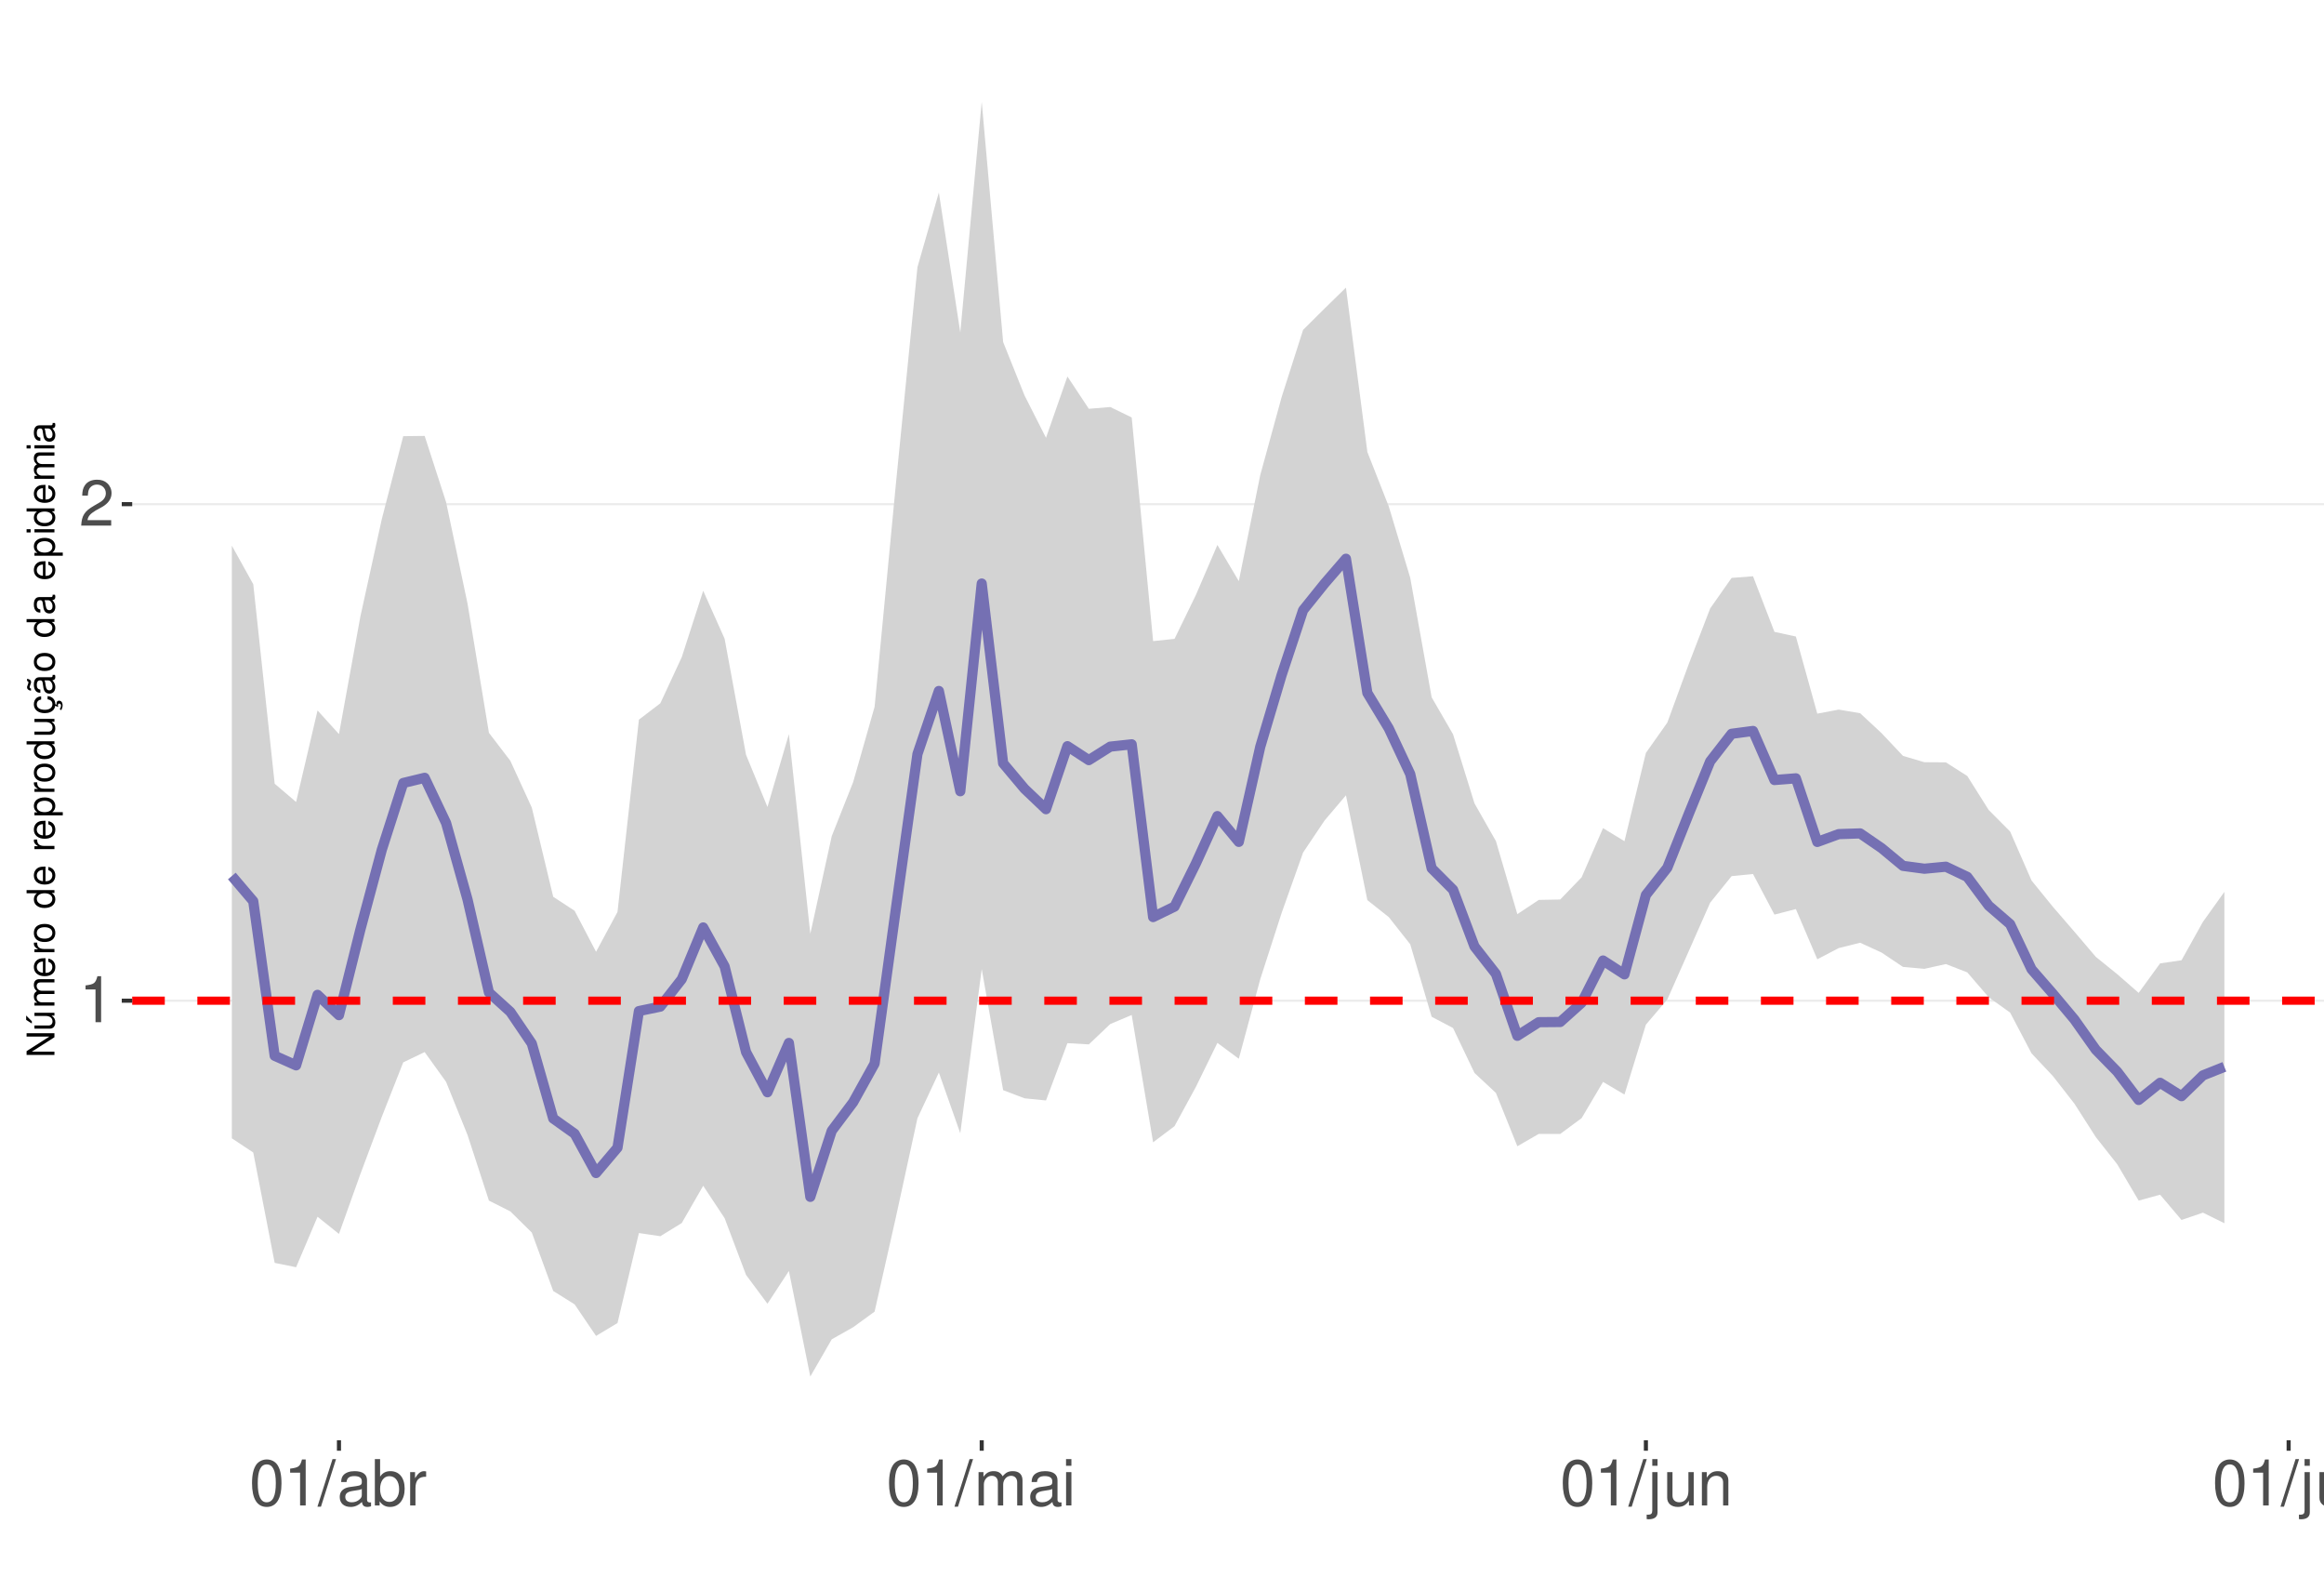
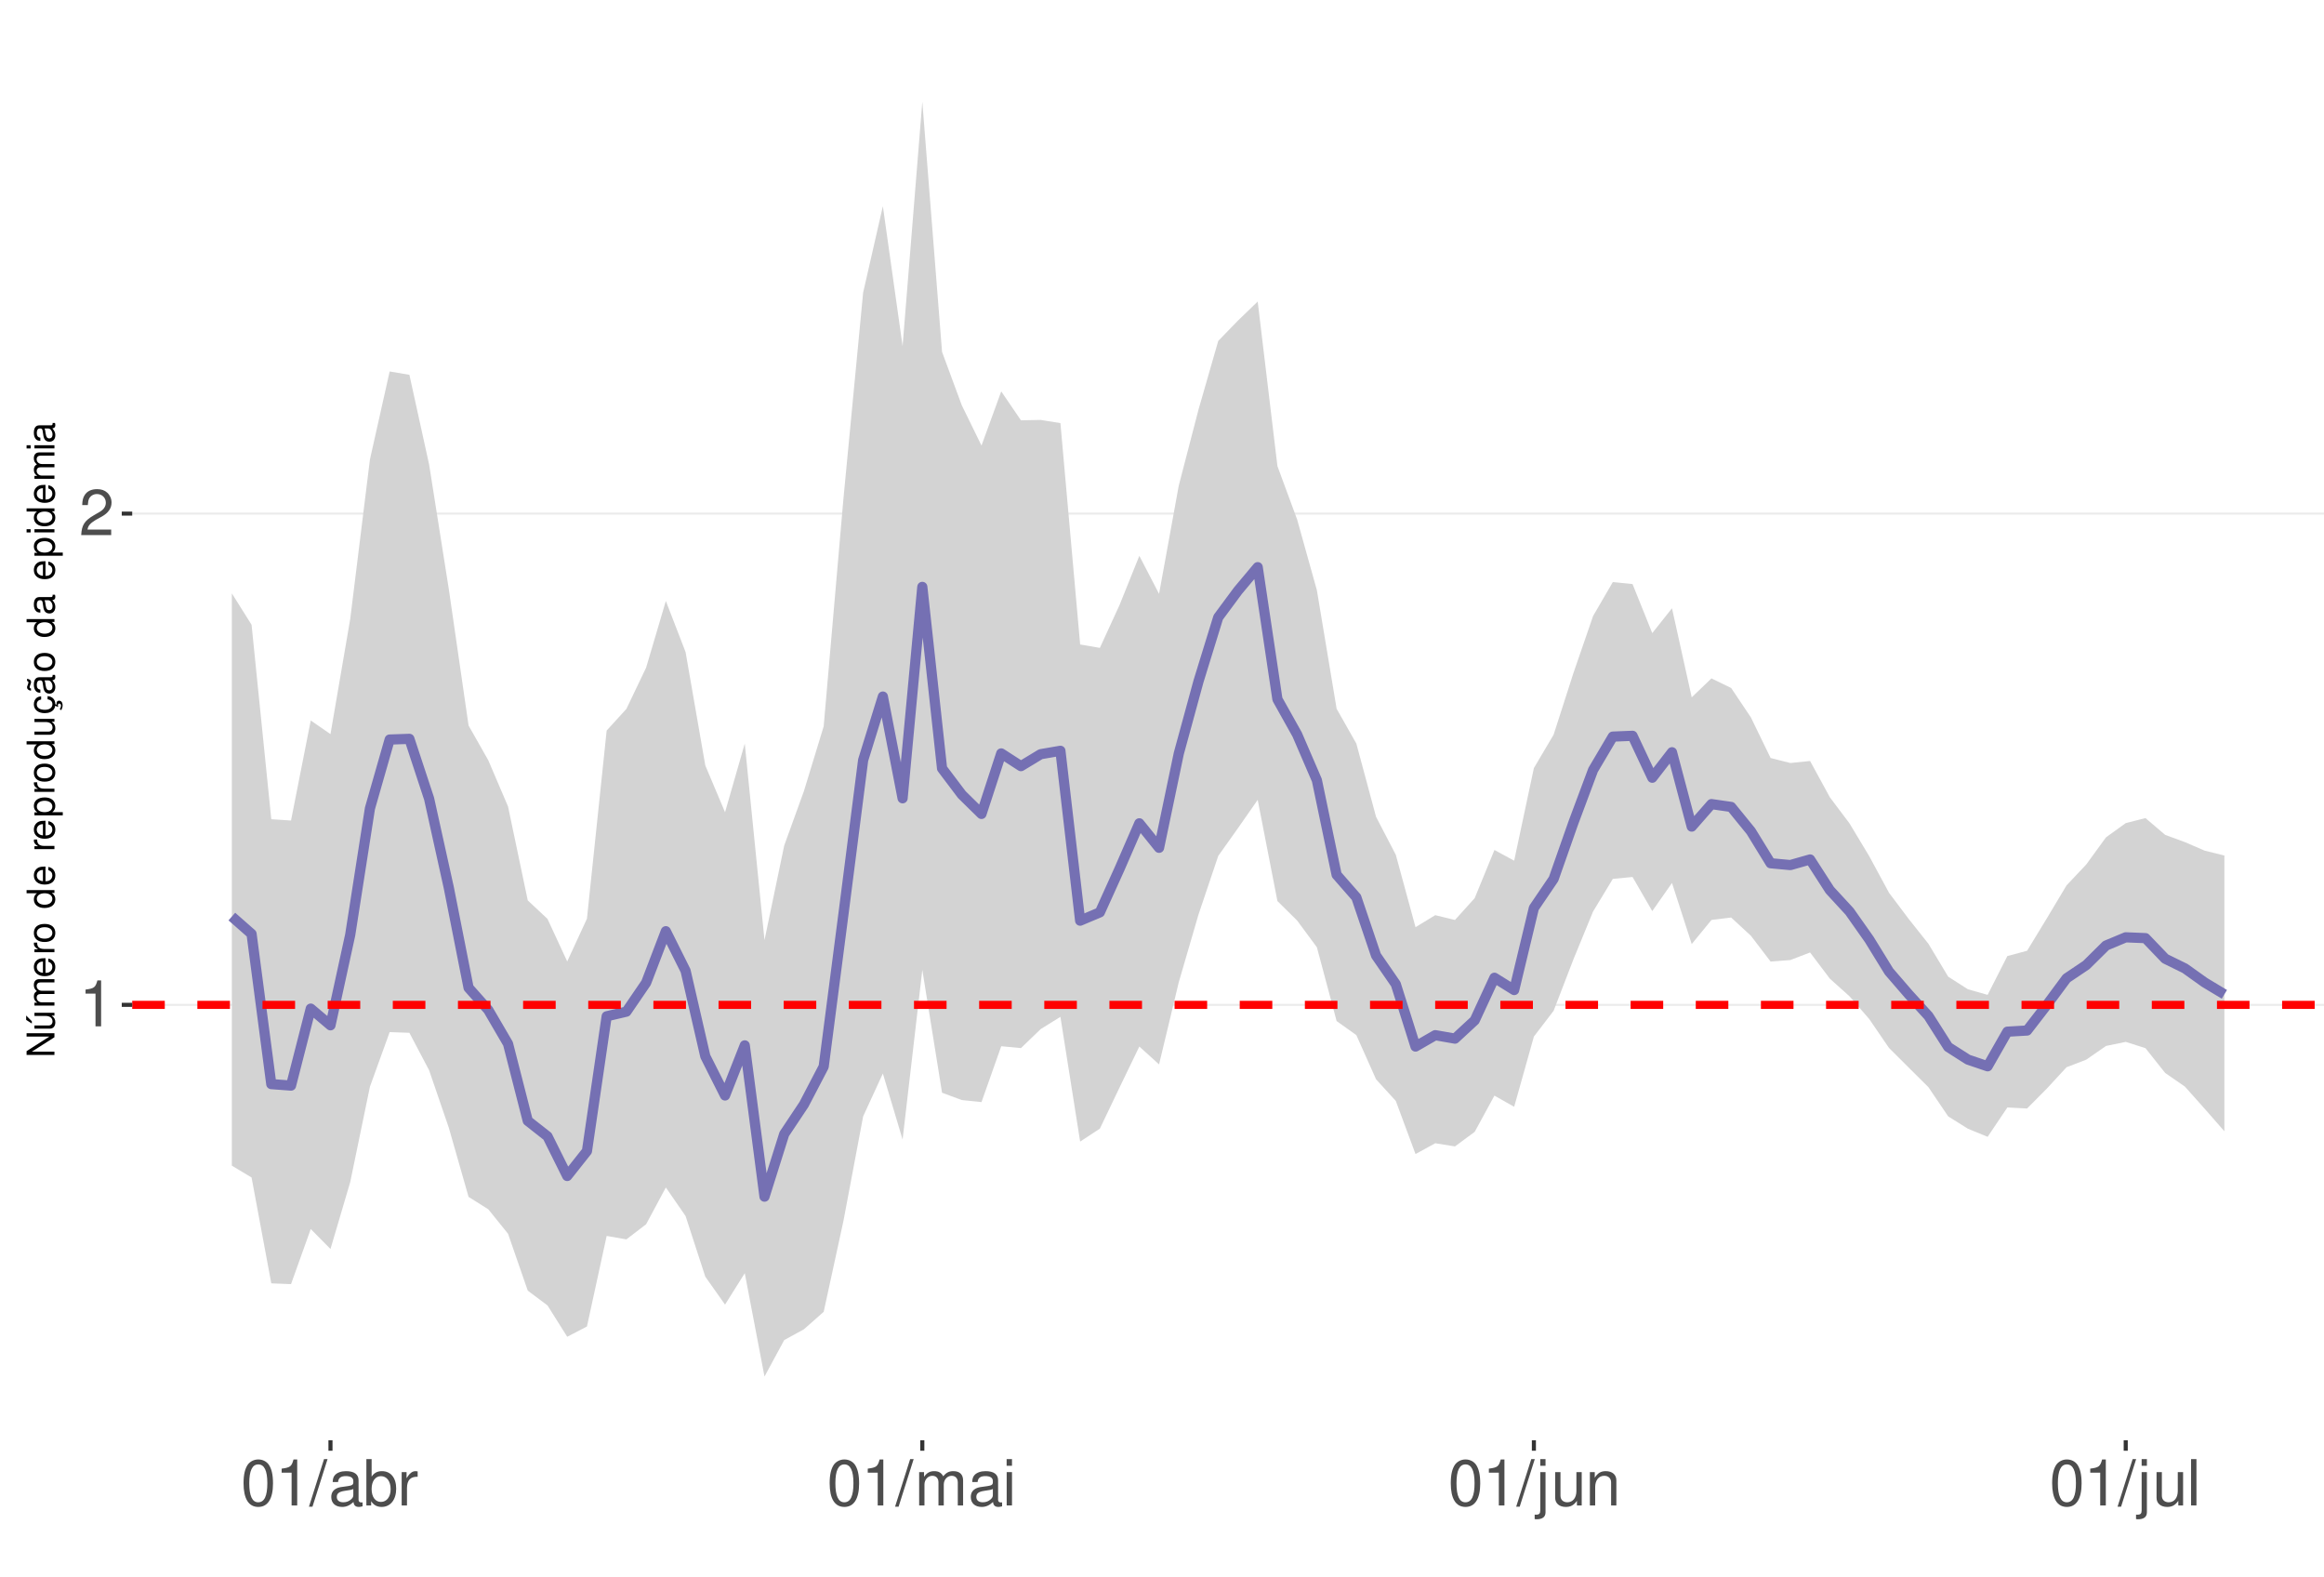
<svg xmlns="http://www.w3.org/2000/svg" xmlns:xlink="http://www.w3.org/1999/xlink" width="609pt" height="413pt" viewBox="0 0 609 413" version="1.1">
  <defs>
    <g>
      <symbol overflow="visible" id="glyph0-0">
        <path style="stroke:none;" d="" />
      </symbol>
      <symbol overflow="visible" id="glyph0-1">
        <path style="stroke:none;" d="M 4.312 -8.578 L 4.312 0 L 5.781 0 L 5.781 -12.047 L 4.812 -12.047 C 4.297 -10.188 3.969 -9.938 1.703 -9.641 L 1.703 -8.578 Z M 4.312 -8.578 " />
      </symbol>
      <symbol overflow="visible" id="glyph0-2">
        <path style="stroke:none;" d="M 8.422 -1.453 L 2.219 -1.453 C 2.359 -2.453 2.891 -3.078 4.344 -3.969 L 6.016 -4.891 C 7.656 -5.812 8.516 -7.047 8.516 -8.531 C 8.516 -9.531 8.109 -10.453 7.406 -11.109 C 6.719 -11.75 5.844 -12.047 4.734 -12.047 C 3.234 -12.047 2.109 -11.516 1.469 -10.484 C 1.047 -9.844 0.859 -9.094 0.828 -7.875 L 2.297 -7.875 C 2.344 -8.688 2.453 -9.172 2.641 -9.578 C 3.031 -10.312 3.797 -10.766 4.688 -10.766 C 6.016 -10.766 7.016 -9.797 7.016 -8.5 C 7.016 -7.531 6.469 -6.703 5.406 -6.094 L 3.875 -5.203 C 1.422 -3.781 0.703 -2.641 0.562 -0.016 L 8.422 -0.016 Z M 8.422 -1.453 " />
      </symbol>
      <symbol overflow="visible" id="glyph0-3">
        <path style="stroke:none;" d="M 4.578 -12.047 C 3.484 -12.047 2.484 -11.547 1.859 -10.734 C 1.094 -9.656 0.719 -8.062 0.719 -5.828 C 0.719 -1.766 2.047 0.391 4.578 0.391 C 7.078 0.391 8.438 -1.766 8.438 -5.734 C 8.438 -8.062 8.078 -9.625 7.297 -10.734 C 6.672 -11.562 5.703 -12.047 4.578 -12.047 Z M 4.578 -10.75 C 6.156 -10.75 6.953 -9.125 6.953 -5.859 C 6.953 -2.438 6.172 -0.828 4.547 -0.828 C 3 -0.828 2.219 -2.5 2.219 -5.812 C 2.219 -9.125 3 -10.75 4.578 -10.75 Z M 4.578 -10.75 " />
      </symbol>
      <symbol overflow="visible" id="glyph0-4">
        <path style="stroke:none;" d="M 3.812 -12.141 L -0.141 0.328 L 0.781 0.328 L 4.734 -12.141 Z M 3.812 -12.141 " />
      </symbol>
      <symbol overflow="visible" id="glyph0-5">
        <path style="stroke:none;" d="M 8.906 -0.812 C 8.766 -0.781 8.688 -0.781 8.609 -0.781 C 8.125 -0.781 7.859 -1.031 7.859 -1.469 L 7.859 -6.594 C 7.859 -8.141 6.734 -8.984 4.578 -8.984 C 3.297 -8.984 2.281 -8.609 1.688 -7.969 C 1.281 -7.516 1.109 -7.016 1.078 -6.141 L 2.484 -6.141 C 2.594 -7.219 3.234 -7.688 4.531 -7.688 C 5.797 -7.688 6.484 -7.234 6.484 -6.391 L 6.484 -6.031 C 6.469 -5.438 6.156 -5.219 5.031 -5.062 C 3.062 -4.812 2.766 -4.75 2.234 -4.531 C 1.219 -4.094 0.703 -3.328 0.703 -2.203 C 0.703 -0.609 1.797 0.391 3.562 0.391 C 4.656 0.391 5.547 0 6.531 -0.906 C 6.625 0 7.062 0.391 7.969 0.391 C 8.266 0.391 8.438 0.344 8.906 0.234 Z M 6.484 -2.75 C 6.484 -2.281 6.344 -2 5.922 -1.609 C 5.359 -1.094 4.688 -0.828 3.859 -0.828 C 2.781 -0.828 2.156 -1.344 2.156 -2.234 C 2.156 -3.141 2.75 -3.609 4.25 -3.828 C 5.734 -4.031 6.016 -4.094 6.484 -4.312 Z M 6.484 -2.75 " />
      </symbol>
      <symbol overflow="visible" id="glyph0-6">
        <path style="stroke:none;" d="M 0.906 -12.141 L 0.906 0 L 2.156 0 L 2.156 -1.109 C 2.812 -0.094 3.703 0.391 4.906 0.391 C 7.219 0.391 8.719 -1.5 8.719 -4.391 C 8.719 -7.234 7.297 -8.984 4.984 -8.984 C 3.781 -8.984 2.938 -8.531 2.281 -7.547 L 2.281 -12.141 Z M 4.719 -7.672 C 6.266 -7.672 7.266 -6.328 7.266 -4.25 C 7.266 -2.266 6.234 -0.922 4.719 -0.922 C 3.234 -0.922 2.281 -2.25 2.281 -4.297 C 2.281 -6.344 3.234 -7.672 4.719 -7.672 Z M 4.719 -7.672 " />
      </symbol>
      <symbol overflow="visible" id="glyph0-7">
        <path style="stroke:none;" d="M 1.156 -8.734 L 1.156 0 L 2.547 0 L 2.547 -4.531 C 2.562 -6.625 3.438 -7.562 5.344 -7.516 L 5.344 -8.922 C 5.109 -8.969 4.984 -8.984 4.812 -8.984 C 3.922 -8.984 3.234 -8.438 2.438 -7.141 L 2.438 -8.734 Z M 1.156 -8.734 " />
      </symbol>
      <symbol overflow="visible" id="glyph0-8">
        <path style="stroke:none;" d="M 1.172 -8.734 L 1.172 0 L 2.562 0 L 2.562 -5.484 C 2.562 -6.75 3.484 -7.766 4.609 -7.766 C 5.641 -7.766 6.234 -7.125 6.234 -6.016 L 6.234 0 L 7.625 0 L 7.625 -5.484 C 7.625 -6.75 8.547 -7.766 9.672 -7.766 C 10.688 -7.766 11.297 -7.109 11.297 -6.016 L 11.297 0 L 12.688 0 L 12.688 -6.547 C 12.688 -8.109 11.797 -8.984 10.156 -8.984 C 9 -8.984 8.297 -8.625 7.484 -7.641 C 6.969 -8.578 6.266 -8.984 5.125 -8.984 C 3.969 -8.984 3.188 -8.547 2.453 -7.5 L 2.453 -8.734 Z M 1.172 -8.734 " />
      </symbol>
      <symbol overflow="visible" id="glyph0-9">
        <path style="stroke:none;" d="M 2.5 -8.734 L 1.109 -8.734 L 1.109 0 L 2.5 0 Z M 2.5 -12.141 L 1.094 -12.141 L 1.094 -10.391 L 2.5 -10.391 Z M 2.5 -12.141 " />
      </symbol>
      <symbol overflow="visible" id="glyph0-10">
        <path style="stroke:none;" d="M 1.172 -8.734 L 1.172 1.266 C 1.172 2.125 0.906 2.422 0.031 2.422 C -0.062 2.422 -0.109 2.422 -0.297 2.406 L -0.297 3.578 C -0.141 3.609 -0.047 3.625 0.172 3.625 C 1.734 3.625 2.547 3.016 2.547 1.812 L 2.547 -8.734 Z M 2.547 -12.141 L 1.172 -12.141 L 1.172 -10.391 L 2.547 -10.391 Z M 2.547 -12.141 " />
      </symbol>
      <symbol overflow="visible" id="glyph0-11">
        <path style="stroke:none;" d="M 8.031 0 L 8.031 -8.734 L 6.641 -8.734 L 6.641 -3.781 C 6.641 -2 5.719 -0.828 4.266 -0.828 C 3.172 -0.828 2.469 -1.5 2.469 -2.547 L 2.469 -8.734 L 1.078 -8.734 L 1.078 -2 C 1.078 -0.547 2.172 0.391 3.859 0.391 C 5.141 0.391 5.969 -0.062 6.781 -1.219 L 6.781 0 Z M 8.031 0 " />
      </symbol>
      <symbol overflow="visible" id="glyph0-12">
        <path style="stroke:none;" d="M 1.172 -8.734 L 1.172 0 L 2.562 0 L 2.562 -4.812 C 2.562 -6.594 3.5 -7.766 4.938 -7.766 C 6.031 -7.766 6.734 -7.094 6.734 -6.047 L 6.734 0 L 8.109 0 L 8.109 -6.594 C 8.109 -8.047 7.031 -8.984 5.344 -8.984 C 4.047 -8.984 3.219 -8.484 2.453 -7.266 L 2.453 -8.734 Z M 1.172 -8.734 " />
      </symbol>
      <symbol overflow="visible" id="glyph0-13">
        <path style="stroke:none;" d="M 2.531 -12.141 L 1.125 -12.141 L 1.125 0 L 2.531 0 Z M 2.531 -12.141 " />
      </symbol>
      <symbol overflow="visible" id="glyph1-0">
        <path style="stroke:none;" d="" />
      </symbol>
      <symbol overflow="visible" id="glyph1-1">
        <path style="stroke:none;" d="M -7.297 -6.453 L -7.297 -5.578 L -1.328 -5.578 L -7.297 -1.766 L -7.297 -0.766 L 0 -0.766 L 0 -1.641 L -5.906 -1.641 L 0 -5.406 L 0 -6.453 Z M -7.297 -6.453 " />
      </symbol>
      <symbol overflow="visible" id="glyph1-2">
        <path style="stroke:none;" d="M 0 -4.812 L -5.234 -4.812 L -5.234 -3.984 L -2.266 -3.984 C -1.203 -3.984 -0.5 -3.438 -0.5 -2.562 C -0.5 -1.906 -0.906 -1.484 -1.531 -1.484 L -5.234 -1.484 L -5.234 -0.656 L -1.203 -0.656 C -0.328 -0.656 0.234 -1.297 0.234 -2.312 C 0.234 -3.094 -0.047 -3.578 -0.734 -4.062 L 0 -4.062 Z M -7.406 -2.953 L -5.922 -2 L -5.922 -2.594 L -7.406 -4.094 Z M -7.406 -2.953 " />
      </symbol>
      <symbol overflow="visible" id="glyph1-3">
        <path style="stroke:none;" d="M -5.234 -0.703 L 0 -0.703 L 0 -1.547 L -3.297 -1.547 C -4.047 -1.547 -4.656 -2.094 -4.656 -2.766 C -4.656 -3.391 -4.281 -3.734 -3.609 -3.734 L 0 -3.734 L 0 -4.578 L -3.297 -4.578 C -4.047 -4.578 -4.656 -5.125 -4.656 -5.812 C -4.656 -6.422 -4.266 -6.781 -3.609 -6.781 L 0 -6.781 L 0 -7.625 L -3.938 -7.625 C -4.875 -7.625 -5.391 -7.078 -5.391 -6.094 C -5.391 -5.406 -5.188 -4.984 -4.594 -4.484 C -5.156 -4.188 -5.391 -3.766 -5.391 -3.078 C -5.391 -2.375 -5.125 -1.906 -4.5 -1.469 L -5.234 -1.469 Z M -5.234 -0.703 " />
      </symbol>
      <symbol overflow="visible" id="glyph1-4">
        <path style="stroke:none;" d="M -2.344 -5.125 C -3.141 -5.125 -3.625 -5.062 -4.016 -4.922 C -4.875 -4.578 -5.391 -3.781 -5.391 -2.797 C -5.391 -1.344 -4.281 -0.406 -2.547 -0.406 C -0.812 -0.406 0.234 -1.297 0.234 -2.781 C 0.234 -3.984 -0.453 -4.812 -1.594 -5.016 L -1.594 -4.188 C -0.906 -3.953 -0.547 -3.484 -0.547 -2.812 C -0.547 -2.281 -0.781 -1.828 -1.219 -1.547 C -1.516 -1.344 -1.812 -1.281 -2.344 -1.266 Z M -3.016 -1.297 C -3.984 -1.359 -4.625 -1.953 -4.625 -2.797 C -4.625 -3.641 -3.953 -4.234 -3.016 -4.234 Z M -3.016 -1.297 " />
      </symbol>
      <symbol overflow="visible" id="glyph1-5">
        <path style="stroke:none;" d="M -5.234 -0.688 L 0 -0.688 L 0 -1.531 L -2.719 -1.531 C -3.984 -1.547 -4.547 -2.062 -4.516 -3.203 L -5.359 -3.203 C -5.375 -3.062 -5.391 -2.984 -5.391 -2.891 C -5.391 -2.344 -5.062 -1.938 -4.297 -1.453 L -5.234 -1.453 Z M -5.234 -0.688 " />
      </symbol>
      <symbol overflow="visible" id="glyph1-6">
        <path style="stroke:none;" d="M -5.391 -2.719 C -5.391 -1.234 -4.344 -0.359 -2.578 -0.359 C -0.812 -0.359 0.234 -1.234 0.234 -2.734 C 0.234 -4.203 -0.812 -5.094 -2.547 -5.094 C -4.359 -5.094 -5.391 -4.234 -5.391 -2.719 Z M -4.625 -2.734 C -4.625 -3.672 -3.844 -4.234 -2.547 -4.234 C -1.312 -4.234 -0.547 -3.656 -0.547 -2.734 C -0.547 -1.797 -1.312 -1.234 -2.578 -1.234 C -3.844 -1.234 -4.625 -1.797 -4.625 -2.734 Z M -4.625 -2.734 " />
      </symbol>
      <symbol overflow="visible" id="glyph1-7">
        <path style="stroke:none;" d="" />
      </symbol>
      <symbol overflow="visible" id="glyph1-8">
        <path style="stroke:none;" d="M -7.297 -4.953 L -7.297 -4.125 L -4.578 -4.125 C -5.109 -3.766 -5.391 -3.203 -5.391 -2.516 C -5.391 -1.156 -4.297 -0.266 -2.625 -0.266 C -0.859 -0.266 0.234 -1.125 0.234 -2.547 C 0.234 -3.266 -0.047 -3.766 -0.688 -4.203 L 0 -4.203 L 0 -4.953 Z M -4.609 -2.656 C -4.609 -3.547 -3.812 -4.125 -2.562 -4.125 C -1.344 -4.125 -0.547 -3.547 -0.547 -2.656 C -0.547 -1.734 -1.359 -1.125 -2.578 -1.125 C -3.797 -1.125 -4.609 -1.734 -4.609 -2.656 Z M -4.609 -2.656 " />
      </symbol>
      <symbol overflow="visible" id="glyph1-9">
        <path style="stroke:none;" d="M 2.188 -0.547 L 2.188 -1.375 L -0.547 -1.375 C -0.016 -1.812 0.234 -2.312 0.234 -2.984 C 0.234 -4.344 -0.859 -5.234 -2.531 -5.234 C -4.297 -5.234 -5.391 -4.375 -5.391 -2.984 C -5.391 -2.266 -5.062 -1.703 -4.453 -1.312 L -5.234 -1.312 L -5.234 -0.547 Z M -4.609 -2.844 C -4.609 -3.766 -3.797 -4.359 -2.547 -4.359 C -1.359 -4.359 -0.547 -3.75 -0.547 -2.844 C -0.547 -1.953 -1.344 -1.375 -2.578 -1.375 C -3.812 -1.375 -4.609 -1.953 -4.609 -2.844 Z M -4.609 -2.844 " />
      </symbol>
      <symbol overflow="visible" id="glyph1-10">
        <path style="stroke:none;" d="M 0 -4.812 L -5.234 -4.812 L -5.234 -3.984 L -2.266 -3.984 C -1.203 -3.984 -0.5 -3.438 -0.5 -2.562 C -0.5 -1.906 -0.906 -1.484 -1.531 -1.484 L -5.234 -1.484 L -5.234 -0.656 L -1.203 -0.656 C -0.328 -0.656 0.234 -1.297 0.234 -2.312 C 0.234 -3.094 -0.047 -3.578 -0.734 -4.062 L 0 -4.062 Z M 0 -4.812 " />
      </symbol>
      <symbol overflow="visible" id="glyph1-11">
        <path style="stroke:none;" d="M 0.234 -2.641 C 0.234 -3.875 -0.547 -4.703 -1.797 -4.766 L -1.797 -3.938 C -0.953 -3.797 -0.531 -3.359 -0.531 -2.656 C -0.531 -1.734 -1.281 -1.188 -2.516 -1.188 C -3.844 -1.188 -4.625 -1.719 -4.625 -2.625 C -4.625 -3.328 -4.203 -3.766 -3.484 -3.875 L -3.484 -4.703 C -3.984 -4.672 -4.312 -4.562 -4.609 -4.359 C -5.094 -4 -5.391 -3.375 -5.391 -2.641 C -5.391 -1.219 -4.266 -0.312 -2.531 -0.312 C -1.469 -0.312 -0.625 -0.672 -0.156 -1.312 C 0.047 -1.594 0.125 -1.812 0.203 -2.25 L 0.922 -1.938 L 0.984 -2.062 C 0.938 -2.188 0.906 -2.25 0.906 -2.375 C 0.906 -2.656 1.047 -2.828 1.281 -2.828 C 1.547 -2.828 1.734 -2.594 1.734 -2.297 C 1.734 -2.031 1.672 -1.844 1.438 -1.406 L 1.406 -1.312 L 1.812 -1.094 C 2.078 -1.75 2.141 -1.953 2.141 -2.344 C 2.141 -3.109 1.781 -3.578 1.203 -3.578 C 0.781 -3.578 0.547 -3.297 0.547 -2.797 C 0.547 -2.703 0.547 -2.641 0.562 -2.516 Z M 0.234 -2.641 " />
      </symbol>
      <symbol overflow="visible" id="glyph1-12">
        <path style="stroke:none;" d="M -0.484 -5.344 C -0.469 -5.266 -0.469 -5.219 -0.469 -5.172 C -0.469 -4.875 -0.625 -4.719 -0.875 -4.719 L -3.953 -4.719 C -4.891 -4.719 -5.391 -4.047 -5.391 -2.75 C -5.391 -1.984 -5.172 -1.375 -4.781 -1.016 C -4.516 -0.766 -4.203 -0.672 -3.688 -0.656 L -3.688 -1.484 C -4.328 -1.562 -4.625 -1.938 -4.625 -2.719 C -4.625 -3.484 -4.344 -3.891 -3.844 -3.891 L -3.625 -3.891 C -3.266 -3.875 -3.125 -3.703 -3.047 -3.016 C -2.891 -1.844 -2.844 -1.656 -2.719 -1.344 C -2.453 -0.734 -2 -0.422 -1.312 -0.422 C -0.375 -0.422 0.234 -1.078 0.234 -2.141 C 0.234 -2.797 0 -3.328 -0.547 -3.922 C 0 -3.984 0.234 -4.234 0.234 -4.781 C 0.234 -4.953 0.203 -5.062 0.141 -5.344 Z M -1.656 -3.891 C -1.375 -3.891 -1.203 -3.812 -0.969 -3.562 C -0.656 -3.219 -0.5 -2.812 -0.5 -2.312 C -0.5 -1.672 -0.812 -1.297 -1.344 -1.297 C -1.891 -1.297 -2.172 -1.656 -2.297 -2.547 C -2.422 -3.438 -2.453 -3.609 -2.594 -3.891 Z M -7.172 -3.75 C -6.922 -3.672 -6.812 -3.547 -6.812 -3.375 C -6.812 -3.25 -6.875 -2.984 -6.984 -2.734 C -7.156 -2.312 -7.172 -2.25 -7.172 -2.047 C -7.172 -1.594 -6.797 -1.297 -6.141 -1.188 L -6.141 -1.766 C -6.375 -1.812 -6.5 -1.938 -6.5 -2.094 C -6.5 -2.203 -6.469 -2.344 -6.375 -2.578 C -6.156 -3.156 -6.125 -3.234 -6.125 -3.438 C -6.125 -3.922 -6.484 -4.219 -7.172 -4.312 Z M -7.172 -3.75 " />
      </symbol>
      <symbol overflow="visible" id="glyph1-13">
        <path style="stroke:none;" d="M -0.484 -5.344 C -0.469 -5.266 -0.469 -5.219 -0.469 -5.172 C -0.469 -4.875 -0.625 -4.719 -0.875 -4.719 L -3.953 -4.719 C -4.891 -4.719 -5.391 -4.047 -5.391 -2.75 C -5.391 -1.984 -5.172 -1.375 -4.781 -1.016 C -4.516 -0.766 -4.203 -0.672 -3.688 -0.656 L -3.688 -1.484 C -4.328 -1.562 -4.625 -1.938 -4.625 -2.719 C -4.625 -3.484 -4.344 -3.891 -3.844 -3.891 L -3.625 -3.891 C -3.266 -3.875 -3.125 -3.703 -3.047 -3.016 C -2.891 -1.844 -2.844 -1.656 -2.719 -1.344 C -2.453 -0.734 -2 -0.422 -1.312 -0.422 C -0.375 -0.422 0.234 -1.078 0.234 -2.141 C 0.234 -2.797 0 -3.328 -0.547 -3.922 C 0 -3.984 0.234 -4.234 0.234 -4.781 C 0.234 -4.953 0.203 -5.062 0.141 -5.344 Z M -1.656 -3.891 C -1.375 -3.891 -1.203 -3.812 -0.969 -3.562 C -0.656 -3.219 -0.5 -2.812 -0.5 -2.312 C -0.5 -1.672 -0.812 -1.297 -1.344 -1.297 C -1.891 -1.297 -2.172 -1.656 -2.297 -2.547 C -2.422 -3.438 -2.453 -3.609 -2.594 -3.891 Z M -1.656 -3.891 " />
      </symbol>
      <symbol overflow="visible" id="glyph1-14">
        <path style="stroke:none;" d="M -5.234 -1.5 L -5.234 -0.672 L 0 -0.672 L 0 -1.5 Z M -7.297 -1.5 L -7.297 -0.656 L -6.234 -0.656 L -6.234 -1.5 Z M -7.297 -1.5 " />
      </symbol>
    </g>
    <clipPath id="clip1">
      <path d="M 34.645 9.961 L 609 9.961 L 609 377.328 L 34.645 377.328 Z M 34.645 9.961 " />
    </clipPath>
    <clipPath id="clip2">
-       <path d="M 34.645 261 L 609 261 L 609 263 L 34.645 263 Z M 34.645 261 " />
+       <path d="M 34.645 262 L 609 262 L 609 264 L 34.645 264 Z M 34.645 262 " />
    </clipPath>
    <clipPath id="clip3">
-       <path d="M 34.645 131 L 609 131 L 609 133 L 34.645 133 Z M 34.645 131 " />
+       <path d="M 34.645 134 L 609 134 L 609 135 L 34.645 135 Z M 34.645 134 " />
    </clipPath>
    <clipPath id="clip4">
-       <path d="M 34.645 261 L 609 261 L 609 264 L 34.645 264 Z M 34.645 261 " />
+       <path d="M 34.645 262 L 609 262 L 609 265 L 34.645 265 Z M 34.645 262 " />
    </clipPath>
  </defs>
  <g id="surface68">
    <rect x="0" y="0" width="609" height="413" style="fill:rgb(100%,100%,100%);fill-opacity:1;stroke:none;" />
    <rect x="0" y="0" width="609" height="413" style="fill:rgb(100%,100%,100%);fill-opacity:1;stroke:none;" />
    <path style="fill:none;stroke-width:1.067;stroke-linecap:round;stroke-linejoin:round;stroke:rgb(100%,100%,100%);stroke-opacity:1;stroke-miterlimit:10;" d="M 0 413 L 609 413 L 609 0 L 0 0 Z M 0 413 " />
    <g clip-path="url(#clip1)" clip-rule="nonzero">
      <path style=" stroke:none;fill-rule:nonzero;fill:rgb(100%,100%,100%);fill-opacity:1;" d="M 34.645 377.328 L 609 377.328 L 609 9.961 L 34.645 9.961 Z M 34.645 377.328 " />
    </g>
    <g clip-path="url(#clip2)" clip-rule="nonzero">
-       <path style="fill:none;stroke-width:0.533;stroke-linecap:butt;stroke-linejoin:round;stroke:rgb(92.157%,92.157%,92.157%);stroke-opacity:1;stroke-miterlimit:10;" d="M 34.645 262.164 L 609 262.164 " />
+       <path style="fill:none;stroke-width:0.533;stroke-linecap:butt;stroke-linejoin:round;stroke:rgb(92.157%,92.157%,92.157%);stroke-opacity:1;stroke-miterlimit:10;" d="M 34.645 263.254 L 609 263.254 " />
    </g>
    <g clip-path="url(#clip3)" clip-rule="nonzero">
-       <path style="fill:none;stroke-width:0.533;stroke-linecap:butt;stroke-linejoin:round;stroke:rgb(92.157%,92.157%,92.157%);stroke-opacity:1;stroke-miterlimit:10;" d="M 34.645 132.082 L 609 132.082 " />
-     </g>
-     <path style=" stroke:none;fill-rule:nonzero;fill:rgb(82.745%,82.745%,82.745%);fill-opacity:1;" d="M 60.754 142.949 L 66.367 153.062 L 71.98 205.32 L 77.594 210.109 L 83.211 186.121 L 88.824 192.32 L 94.438 161.504 L 100.055 135.977 L 105.668 114.27 L 111.281 114.203 L 116.895 131.543 L 122.512 158.109 L 128.125 191.984 L 133.738 199.32 L 139.355 211.574 L 144.969 234.941 L 150.582 238.613 L 156.195 249.352 L 161.812 238.914 L 167.426 188.535 L 173.039 184.25 L 178.656 172.16 L 184.27 154.77 L 189.883 167.336 L 195.5 197.754 L 201.113 211.406 L 206.727 192.344 L 212.34 244.637 L 217.957 219.051 L 223.57 204.895 L 229.184 185.184 L 234.801 126.438 L 240.414 70.004 L 246.027 50.438 L 251.641 87.109 L 257.258 26.66 L 262.871 89.605 L 268.484 103.613 L 274.102 114.699 L 279.715 98.629 L 285.328 107.098 L 290.941 106.629 L 296.559 109.367 L 302.172 167.961 L 307.785 167.371 L 313.402 155.828 L 319.016 142.766 L 324.629 152.246 L 330.246 124.457 L 335.859 104 L 341.473 86.422 L 347.086 80.844 L 352.703 75.355 L 358.316 118.41 L 363.93 132.688 L 369.547 151.371 L 375.16 182.676 L 380.773 192.383 L 386.387 210.473 L 392.004 220.352 L 397.617 239.492 L 403.23 235.762 L 408.848 235.656 L 414.461 229.836 L 420.074 216.957 L 425.688 220.379 L 431.305 197.246 L 436.918 189.312 L 442.531 173.977 L 448.148 159.402 L 453.762 151.402 L 459.375 150.973 L 464.988 165.535 L 470.605 166.758 L 476.219 186.965 L 481.832 185.902 L 487.449 186.852 L 493.062 192.078 L 498.676 198.031 L 504.293 199.688 L 509.906 199.723 L 515.52 203.293 L 521.133 212.199 L 526.75 217.844 L 532.363 230.684 L 537.977 237.594 L 543.594 244.094 L 549.207 250.68 L 554.82 255.219 L 560.434 260.117 L 566.051 252.391 L 571.664 251.566 L 577.277 241.504 L 582.895 233.656 L 582.895 320.461 L 577.277 317.695 L 571.664 319.609 L 566.051 312.988 L 560.434 314.535 L 554.82 305.023 L 549.207 297.898 L 543.594 289.137 L 537.977 281.934 L 532.363 275.961 L 526.75 265.285 L 521.133 261.258 L 515.52 254.742 L 509.906 252.566 L 504.293 253.816 L 498.676 253.316 L 493.062 249.551 L 487.449 246.98 L 481.832 248.379 L 476.219 251.316 L 470.605 238.164 L 464.988 239.609 L 459.375 228.973 L 453.762 229.531 L 448.148 236.484 L 442.531 249.191 L 436.918 261.832 L 431.305 268.445 L 425.688 286.754 L 420.074 283.441 L 414.461 292.934 L 408.848 297.078 L 403.23 297.062 L 397.617 300.297 L 392.004 286.332 L 386.387 281.09 L 380.773 269.328 L 375.16 266.371 L 369.547 247.383 L 363.93 240.266 L 358.316 235.816 L 352.703 208.355 L 347.086 214.977 L 341.473 223.352 L 335.859 239.145 L 330.246 256.531 L 324.629 277.375 L 319.016 273.215 L 313.402 284.707 L 307.785 295.027 L 302.172 299.262 L 296.559 265.91 L 290.941 268.277 L 285.328 273.613 L 279.715 273.285 L 274.102 288.301 L 268.484 287.742 L 262.871 285.598 L 257.258 253.871 L 251.641 296.895 L 246.027 280.992 L 240.414 292.973 L 234.801 318.73 L 229.184 343.625 L 223.57 347.707 L 217.957 350.875 L 212.34 360.629 L 206.727 332.973 L 201.113 341.551 L 195.5 334.008 L 189.883 319.137 L 184.27 310.652 L 178.656 320.41 L 173.039 323.867 L 167.426 323.035 L 161.812 346.617 L 156.195 349.992 L 150.582 341.723 L 144.969 338.215 L 139.355 322.906 L 133.738 317.367 L 128.125 314.539 L 122.512 297.332 L 116.895 283.426 L 111.281 275.625 L 105.668 278.316 L 100.055 292.57 L 94.438 307.578 L 88.824 323.266 L 83.211 318.762 L 77.594 331.992 L 71.98 330.852 L 66.367 301.938 L 60.754 298.219 Z M 60.754 142.949 " />
-     <path style="fill:none;stroke-width:2.667;stroke-linecap:butt;stroke-linejoin:round;stroke:rgb(45.882%,43.922%,70.196%);stroke-opacity:1;stroke-miterlimit:10;" d="M 60.754 229.496 L 66.367 236.094 L 71.98 276.594 L 77.594 279.102 L 83.211 260.633 L 88.824 265.953 L 94.438 243.527 L 100.055 222.609 L 105.668 205.129 L 111.281 203.77 L 116.895 215.605 L 122.512 235.645 L 128.125 260.008 L 133.738 265.098 L 139.355 273.383 L 144.969 293.023 L 150.582 297.02 L 156.195 307.316 L 161.812 300.672 L 167.426 264.883 L 173.039 263.715 L 178.656 256.527 L 184.27 242.977 L 189.883 253.184 L 195.5 275.625 L 201.113 286.156 L 206.727 273.23 L 212.34 313.555 L 217.957 296.25 L 223.57 288.77 L 229.184 278.645 L 234.801 237.832 L 240.414 197.562 L 246.027 181.02 L 251.641 207.293 L 257.258 152.879 L 262.871 199.965 L 268.484 206.648 L 274.102 211.996 L 279.715 195.484 L 285.328 199.141 L 290.941 195.602 L 296.559 194.996 L 302.172 240.254 L 307.785 237.512 L 313.402 226.164 L 319.016 213.797 L 324.629 220.562 L 330.246 195.645 L 335.859 176.805 L 341.473 159.867 L 347.086 152.887 L 352.703 146.379 L 358.316 181.543 L 363.93 190.824 L 369.547 202.785 L 375.16 227.477 L 380.773 233.098 L 386.387 247.957 L 392.004 255.145 L 397.617 271.363 L 403.23 267.793 L 408.848 267.746 L 414.461 262.719 L 420.074 251.637 L 425.688 255.266 L 431.305 234.473 L 436.918 227.336 L 442.531 213.242 L 448.148 199.465 L 453.762 192.238 L 459.375 191.496 L 464.988 204.352 L 470.605 203.91 L 476.219 220.574 L 481.832 218.523 L 487.449 218.336 L 493.062 222.188 L 498.676 226.84 L 504.293 227.59 L 509.906 227.059 L 515.52 229.723 L 521.133 237.262 L 526.75 242.113 L 532.363 253.93 L 537.977 260.375 L 543.594 267.086 L 549.207 275.012 L 554.82 280.758 L 560.434 288.172 L 566.051 283.668 L 571.664 287.18 L 577.277 281.73 L 582.895 279.492 " />
+       <path style="fill:none;stroke-width:0.533;stroke-linecap:butt;stroke-linejoin:round;stroke:rgb(92.157%,92.157%,92.157%);stroke-opacity:1;stroke-miterlimit:10;" d="M 34.645 134.559 L 609 134.559 " />
+     </g>
+     <path style=" stroke:none;fill-rule:nonzero;fill:rgb(82.745%,82.745%,82.745%);fill-opacity:1;" d="M 60.754 155.449 L 65.922 163.68 L 71.09 214.621 L 76.262 214.961 L 81.43 188.754 L 86.602 192.324 L 91.77 162.207 L 96.941 120.367 L 102.109 97.32 L 107.281 98.191 L 112.449 121.699 L 117.617 154.383 L 122.789 190.074 L 127.957 199.184 L 133.129 211.281 L 138.297 235.887 L 143.469 240.727 L 148.637 251.883 L 153.809 240.68 L 158.977 191.387 L 164.145 185.723 L 169.316 174.91 L 174.484 157.441 L 179.656 170.836 L 184.824 200.543 L 189.996 212.793 L 195.164 194.805 L 200.336 246.301 L 205.504 221.508 L 210.672 207.23 L 215.844 190.293 L 221.012 130.754 L 226.184 76.664 L 231.352 54.016 L 236.523 90.672 L 241.691 26.66 L 246.863 92.191 L 252.031 106.172 L 257.199 116.727 L 262.371 102.539 L 267.539 110.117 L 272.711 110.016 L 277.879 110.844 L 283.051 168.84 L 288.219 169.734 L 293.391 158.461 L 298.559 145.621 L 303.73 155.582 L 308.898 127.195 L 314.066 107.309 L 319.238 89.316 L 324.406 83.988 L 329.578 79 L 334.746 122.109 L 339.918 136.117 L 345.086 154.629 L 350.258 185.676 L 355.426 194.801 L 360.594 214 L 365.766 223.938 L 370.934 242.902 L 376.105 239.758 L 381.273 241.016 L 386.445 235.285 L 391.613 222.684 L 396.785 225.484 L 401.953 201.215 L 407.121 192.477 L 412.293 176.398 L 417.461 161.395 L 422.633 152.496 L 427.801 153.012 L 432.973 165.863 L 438.141 159.355 L 443.312 182.691 L 448.48 177.727 L 453.648 180.242 L 458.82 187.949 L 463.988 198.586 L 469.16 199.895 L 474.328 199.363 L 479.5 208.852 L 484.668 215.727 L 489.84 224.32 L 495.008 233.883 L 500.176 240.75 L 505.348 247.266 L 510.516 255.867 L 515.688 259.172 L 520.855 260.637 L 526.027 250.465 L 531.195 249.082 L 536.367 240.59 L 541.535 231.953 L 546.703 226.473 L 551.875 219.367 L 557.043 215.645 L 562.215 214.32 L 567.383 218.723 L 572.555 220.621 L 577.723 222.855 L 582.895 224.129 L 582.895 296.371 L 577.723 290.465 L 572.555 284.672 L 567.383 281.098 L 562.215 274.598 L 557.043 272.953 L 551.875 274.02 L 546.703 277.609 L 541.535 279.598 L 536.367 285.191 L 531.195 290.406 L 526.027 290.137 L 520.855 297.828 L 515.688 295.703 L 510.516 292.469 L 505.348 284.828 L 500.176 279.691 L 495.008 274.539 L 489.84 266.984 L 484.668 261.016 L 479.5 256.379 L 474.328 249.531 L 469.16 251.512 L 463.988 251.914 L 458.82 245.152 L 453.648 240.375 L 448.48 241.016 L 443.312 247.328 L 438.141 231.316 L 432.973 238.691 L 427.801 229.754 L 422.633 230.254 L 417.461 238.801 L 412.293 251.387 L 407.121 264.812 L 401.953 271.559 L 396.785 289.957 L 391.613 287.035 L 386.445 296.52 L 381.273 300.34 L 376.105 299.508 L 370.934 302.344 L 365.766 288.422 L 360.594 282.758 L 355.426 271.18 L 350.258 267.496 L 345.086 248.164 L 339.918 241.168 L 334.746 236.059 L 329.578 209.547 L 324.406 216.965 L 319.238 224.238 L 314.066 239.586 L 308.898 257.312 L 303.73 278.852 L 298.559 274.172 L 293.391 284.871 L 288.219 295.684 L 283.051 299.074 L 277.879 266.391 L 272.711 269.605 L 267.539 274.582 L 262.371 274.094 L 257.199 288.73 L 252.031 288.191 L 246.863 286.273 L 241.691 254.074 L 236.523 298.539 L 231.352 281.238 L 226.184 292.473 L 221.012 319.922 L 215.844 343.68 L 210.672 348.242 L 205.504 351.074 L 200.336 360.629 L 195.164 333.551 L 189.996 341.785 L 184.824 334.469 L 179.656 318.586 L 174.484 311.094 L 169.316 320.727 L 164.145 324.695 L 158.977 323.793 L 153.809 347.516 L 148.637 350.207 L 143.469 341.996 L 138.297 338.121 L 133.129 323.215 L 127.957 316.812 L 122.789 313.566 L 117.617 295.461 L 112.449 280.391 L 107.281 270.574 L 102.109 270.391 L 96.941 284.688 L 91.77 309.711 L 86.602 327.215 L 81.43 321.98 L 76.262 336.418 L 71.09 336.215 L 65.922 308.48 L 60.754 305.383 Z M 60.754 155.449 " />
+     <path style="fill:none;stroke-width:2.667;stroke-linecap:butt;stroke-linejoin:round;stroke:rgb(45.882%,43.922%,70.196%);stroke-opacity:1;stroke-miterlimit:10;" d="M 60.754 240.121 L 65.922 244.664 L 71.09 284.016 L 76.262 284.406 L 81.43 264.238 L 86.602 268.613 L 91.77 244.926 L 96.941 211.785 L 102.109 193.746 L 107.281 193.566 L 112.449 209.25 L 117.617 232.613 L 122.789 258.777 L 127.957 264.594 L 133.129 273.457 L 138.297 293.641 L 143.469 297.703 L 148.637 308.09 L 153.809 301.57 L 158.977 266.25 L 164.145 265.035 L 169.316 257.469 L 174.484 243.961 L 179.656 254.328 L 184.824 276.73 L 189.996 286.996 L 195.164 273.867 L 200.336 313.5 L 205.504 297.094 L 210.672 289.34 L 215.844 279.43 L 221.012 239.57 L 226.184 199.152 L 231.352 182.484 L 236.523 209.137 L 241.691 153.754 L 246.863 201.312 L 252.031 208.16 L 257.199 213.238 L 262.371 197.383 L 267.539 200.715 L 272.711 197.582 L 277.879 196.695 L 283.051 241.199 L 288.219 239.016 L 293.391 227.578 L 298.559 215.691 L 303.73 222.109 L 308.898 197.414 L 314.066 178.492 L 319.238 161.727 L 324.406 154.75 L 329.578 148.586 L 334.746 183.184 L 339.918 192.43 L 345.086 204.41 L 350.258 229.176 L 355.426 235.086 L 360.594 250.332 L 365.766 257.832 L 370.934 274.176 L 376.105 271.195 L 381.273 272.102 L 386.445 267.32 L 391.613 256.152 L 396.785 259.371 L 401.953 237.875 L 407.121 230.266 L 412.293 215.559 L 417.461 201.73 L 422.633 192.977 L 427.801 192.766 L 432.973 203.754 L 438.141 197.074 L 443.312 216.555 L 448.48 210.66 L 453.648 211.402 L 458.82 217.75 L 463.988 226.156 L 469.16 226.633 L 474.328 225.164 L 479.5 233.188 L 484.668 238.793 L 489.84 246.129 L 495.008 254.516 L 500.176 260.5 L 505.348 266.172 L 510.516 274.293 L 515.688 277.594 L 520.855 279.348 L 526.027 270.281 L 531.195 269.977 L 536.367 263.281 L 541.535 256.301 L 546.703 252.828 L 551.875 247.715 L 557.043 245.559 L 562.215 245.773 L 567.383 251.164 L 572.555 253.703 L 577.723 257.387 L 582.895 260.496 " />
    <g clip-path="url(#clip4)" clip-rule="nonzero">
-       <path style="fill:none;stroke-width:2.134;stroke-linecap:butt;stroke-linejoin:round;stroke:rgb(100%,0%,0%);stroke-opacity:1;stroke-dasharray:8.536,8.536;stroke-miterlimit:10;" d="M 34.645 262.164 L 609 262.164 " />
-     </g>
-     <g style="fill:rgb(30.196%,30.196%,30.196%);fill-opacity:1;">
-       <use xlink:href="#glyph0-1" x="20.715" y="267.802" />
-     </g>
-     <g style="fill:rgb(30.196%,30.196%,30.196%);fill-opacity:1;">
-       <use xlink:href="#glyph0-2" x="20.715" y="137.72" />
-     </g>
-     <path style="fill:none;stroke-width:1.067;stroke-linecap:butt;stroke-linejoin:round;stroke:rgb(20%,20%,20%);stroke-opacity:1;stroke-miterlimit:10;" d="M 31.906 262.164 L 34.645 262.164 " />
-     <path style="fill:none;stroke-width:1.067;stroke-linecap:butt;stroke-linejoin:round;stroke:rgb(20%,20%,20%);stroke-opacity:1;stroke-miterlimit:10;" d="M 31.906 132.082 L 34.645 132.082 " />
-     <path style="fill:none;stroke-width:1.067;stroke-linecap:butt;stroke-linejoin:round;stroke:rgb(20%,20%,20%);stroke-opacity:1;stroke-miterlimit:10;" d="M 88.824 380.07 L 88.824 377.328 " />
-     <path style="fill:none;stroke-width:1.067;stroke-linecap:butt;stroke-linejoin:round;stroke:rgb(20%,20%,20%);stroke-opacity:1;stroke-miterlimit:10;" d="M 257.258 380.07 L 257.258 377.328 " />
-     <path style="fill:none;stroke-width:1.067;stroke-linecap:butt;stroke-linejoin:round;stroke:rgb(20%,20%,20%);stroke-opacity:1;stroke-miterlimit:10;" d="M 431.305 380.07 L 431.305 377.328 " />
-     <path style="fill:none;stroke-width:1.067;stroke-linecap:butt;stroke-linejoin:round;stroke:rgb(20%,20%,20%);stroke-opacity:1;stroke-miterlimit:10;" d="M 599.734 380.07 L 599.734 377.328 " />
-     <g style="fill:rgb(30.196%,30.196%,30.196%);fill-opacity:1;">
-       <use xlink:href="#glyph0-3" x="65.324" y="394.399" />
-       <use xlink:href="#glyph0-1" x="74.324" y="394.399" />
-       <use xlink:href="#glyph0-4" x="83.324" y="394.399" />
-       <use xlink:href="#glyph0-5" x="88.324" y="394.399" />
-       <use xlink:href="#glyph0-6" x="97.324" y="394.399" />
-       <use xlink:href="#glyph0-7" x="106.324" y="394.399" />
-     </g>
-     <g style="fill:rgb(30.196%,30.196%,30.196%);fill-opacity:1;">
-       <use xlink:href="#glyph0-3" x="232.258" y="394.399" />
-       <use xlink:href="#glyph0-1" x="241.258" y="394.399" />
-       <use xlink:href="#glyph0-4" x="250.258" y="394.399" />
-       <use xlink:href="#glyph0-8" x="255.258" y="394.399" />
-       <use xlink:href="#glyph0-5" x="269.258" y="394.399" />
-       <use xlink:href="#glyph0-9" x="278.258" y="394.399" />
-     </g>
-     <g style="fill:rgb(30.196%,30.196%,30.196%);fill-opacity:1;">
-       <use xlink:href="#glyph0-3" x="408.805" y="394.399" />
-       <use xlink:href="#glyph0-1" x="417.805" y="394.399" />
-       <use xlink:href="#glyph0-4" x="426.805" y="394.399" />
-       <use xlink:href="#glyph0-10" x="431.805" y="394.399" />
-       <use xlink:href="#glyph0-11" x="435.805" y="394.399" />
-       <use xlink:href="#glyph0-12" x="444.805" y="394.399" />
-     </g>
-     <g style="fill:rgb(30.196%,30.196%,30.196%);fill-opacity:1;">
-       <use xlink:href="#glyph0-3" x="579.734" y="394.399" />
-       <use xlink:href="#glyph0-1" x="588.734" y="394.399" />
-       <use xlink:href="#glyph0-4" x="597.734" y="394.399" />
-       <use xlink:href="#glyph0-10" x="602.734" y="394.399" />
-       <use xlink:href="#glyph0-11" x="606.734" y="394.399" />
-       <use xlink:href="#glyph0-13" x="615.734" y="394.399" />
+       <path style="fill:none;stroke-width:2.134;stroke-linecap:butt;stroke-linejoin:round;stroke:rgb(100%,0%,0%);stroke-opacity:1;stroke-dasharray:8.536,8.536;stroke-miterlimit:10;" d="M 34.645 263.254 L 609 263.254 " />
+     </g>
+     <g style="fill:rgb(30.196%,30.196%,30.196%);fill-opacity:1;">
+       <use xlink:href="#glyph0-1" x="20.715" y="268.892" />
+     </g>
+     <g style="fill:rgb(30.196%,30.196%,30.196%);fill-opacity:1;">
+       <use xlink:href="#glyph0-2" x="20.715" y="140.196" />
+     </g>
+     <path style="fill:none;stroke-width:1.067;stroke-linecap:butt;stroke-linejoin:round;stroke:rgb(20%,20%,20%);stroke-opacity:1;stroke-miterlimit:10;" d="M 31.906 263.254 L 34.645 263.254 " />
+     <path style="fill:none;stroke-width:1.067;stroke-linecap:butt;stroke-linejoin:round;stroke:rgb(20%,20%,20%);stroke-opacity:1;stroke-miterlimit:10;" d="M 31.906 134.559 L 34.645 134.559 " />
+     <path style="fill:none;stroke-width:1.067;stroke-linecap:butt;stroke-linejoin:round;stroke:rgb(20%,20%,20%);stroke-opacity:1;stroke-miterlimit:10;" d="M 86.602 380.07 L 86.602 377.328 " />
+     <path style="fill:none;stroke-width:1.067;stroke-linecap:butt;stroke-linejoin:round;stroke:rgb(20%,20%,20%);stroke-opacity:1;stroke-miterlimit:10;" d="M 241.691 380.07 L 241.691 377.328 " />
+     <path style="fill:none;stroke-width:1.067;stroke-linecap:butt;stroke-linejoin:round;stroke:rgb(20%,20%,20%);stroke-opacity:1;stroke-miterlimit:10;" d="M 401.953 380.07 L 401.953 377.328 " />
+     <path style="fill:none;stroke-width:1.067;stroke-linecap:butt;stroke-linejoin:round;stroke:rgb(20%,20%,20%);stroke-opacity:1;stroke-miterlimit:10;" d="M 557.043 380.07 L 557.043 377.328 " />
+     <g style="fill:rgb(30.196%,30.196%,30.196%);fill-opacity:1;">
+       <use xlink:href="#glyph0-3" x="63.102" y="394.399" />
+       <use xlink:href="#glyph0-1" x="72.102" y="394.399" />
+       <use xlink:href="#glyph0-4" x="81.102" y="394.399" />
+       <use xlink:href="#glyph0-5" x="86.102" y="394.399" />
+       <use xlink:href="#glyph0-6" x="95.102" y="394.399" />
+       <use xlink:href="#glyph0-7" x="104.102" y="394.399" />
+     </g>
+     <g style="fill:rgb(30.196%,30.196%,30.196%);fill-opacity:1;">
+       <use xlink:href="#glyph0-3" x="216.691" y="394.399" />
+       <use xlink:href="#glyph0-1" x="225.691" y="394.399" />
+       <use xlink:href="#glyph0-4" x="234.691" y="394.399" />
+       <use xlink:href="#glyph0-8" x="239.691" y="394.399" />
+       <use xlink:href="#glyph0-5" x="253.691" y="394.399" />
+       <use xlink:href="#glyph0-9" x="262.691" y="394.399" />
+     </g>
+     <g style="fill:rgb(30.196%,30.196%,30.196%);fill-opacity:1;">
+       <use xlink:href="#glyph0-3" x="379.453" y="394.399" />
+       <use xlink:href="#glyph0-1" x="388.453" y="394.399" />
+       <use xlink:href="#glyph0-4" x="397.453" y="394.399" />
+       <use xlink:href="#glyph0-10" x="402.453" y="394.399" />
+       <use xlink:href="#glyph0-11" x="406.453" y="394.399" />
+       <use xlink:href="#glyph0-12" x="415.453" y="394.399" />
+     </g>
+     <g style="fill:rgb(30.196%,30.196%,30.196%);fill-opacity:1;">
+       <use xlink:href="#glyph0-3" x="537.043" y="394.399" />
+       <use xlink:href="#glyph0-1" x="546.043" y="394.399" />
+       <use xlink:href="#glyph0-4" x="555.043" y="394.399" />
+       <use xlink:href="#glyph0-10" x="560.043" y="394.399" />
+       <use xlink:href="#glyph0-11" x="564.043" y="394.399" />
+       <use xlink:href="#glyph0-13" x="573.043" y="394.399" />
    </g>
    <g style="fill:rgb(0%,0%,0%);fill-opacity:1;">
      <use xlink:href="#glyph1-1" x="14.263" y="277.145" />
      <use xlink:href="#glyph1-2" x="14.263" y="270.145" />
      <use xlink:href="#glyph1-3" x="14.263" y="264.145" />
      <use xlink:href="#glyph1-4" x="14.263" y="256.145" />
      <use xlink:href="#glyph1-5" x="14.263" y="250.145" />
      <use xlink:href="#glyph1-6" x="14.263" y="247.145" />
      <use xlink:href="#glyph1-7" x="14.263" y="241.145" />
      <use xlink:href="#glyph1-8" x="14.263" y="238.145" />
      <use xlink:href="#glyph1-4" x="14.263" y="232.145" />
      <use xlink:href="#glyph1-7" x="14.263" y="226.145" />
      <use xlink:href="#glyph1-5" x="14.263" y="223.145" />
      <use xlink:href="#glyph1-4" x="14.263" y="220.145" />
      <use xlink:href="#glyph1-9" x="14.263" y="214.145" />
      <use xlink:href="#glyph1-5" x="14.263" y="208.145" />
      <use xlink:href="#glyph1-6" x="14.263" y="205.145" />
      <use xlink:href="#glyph1-8" x="14.263" y="199.145" />
      <use xlink:href="#glyph1-10" x="14.263" y="193.145" />
      <use xlink:href="#glyph1-11" x="14.263" y="187.145" />
      <use xlink:href="#glyph1-12" x="14.263" y="182.145" />
      <use xlink:href="#glyph1-6" x="14.263" y="176.145" />
      <use xlink:href="#glyph1-7" x="14.263" y="170.145" />
      <use xlink:href="#glyph1-8" x="14.263" y="167.145" />
      <use xlink:href="#glyph1-13" x="14.263" y="161.145" />
      <use xlink:href="#glyph1-7" x="14.263" y="155.145" />
      <use xlink:href="#glyph1-4" x="14.263" y="152.145" />
      <use xlink:href="#glyph1-9" x="14.263" y="146.145" />
      <use xlink:href="#glyph1-14" x="14.263" y="140.145" />
      <use xlink:href="#glyph1-8" x="14.263" y="138.145" />
      <use xlink:href="#glyph1-4" x="14.263" y="132.145" />
      <use xlink:href="#glyph1-3" x="14.263" y="126.145" />
      <use xlink:href="#glyph1-14" x="14.263" y="118.145" />
      <use xlink:href="#glyph1-13" x="14.263" y="116.145" />
    </g>
  </g>
</svg>
